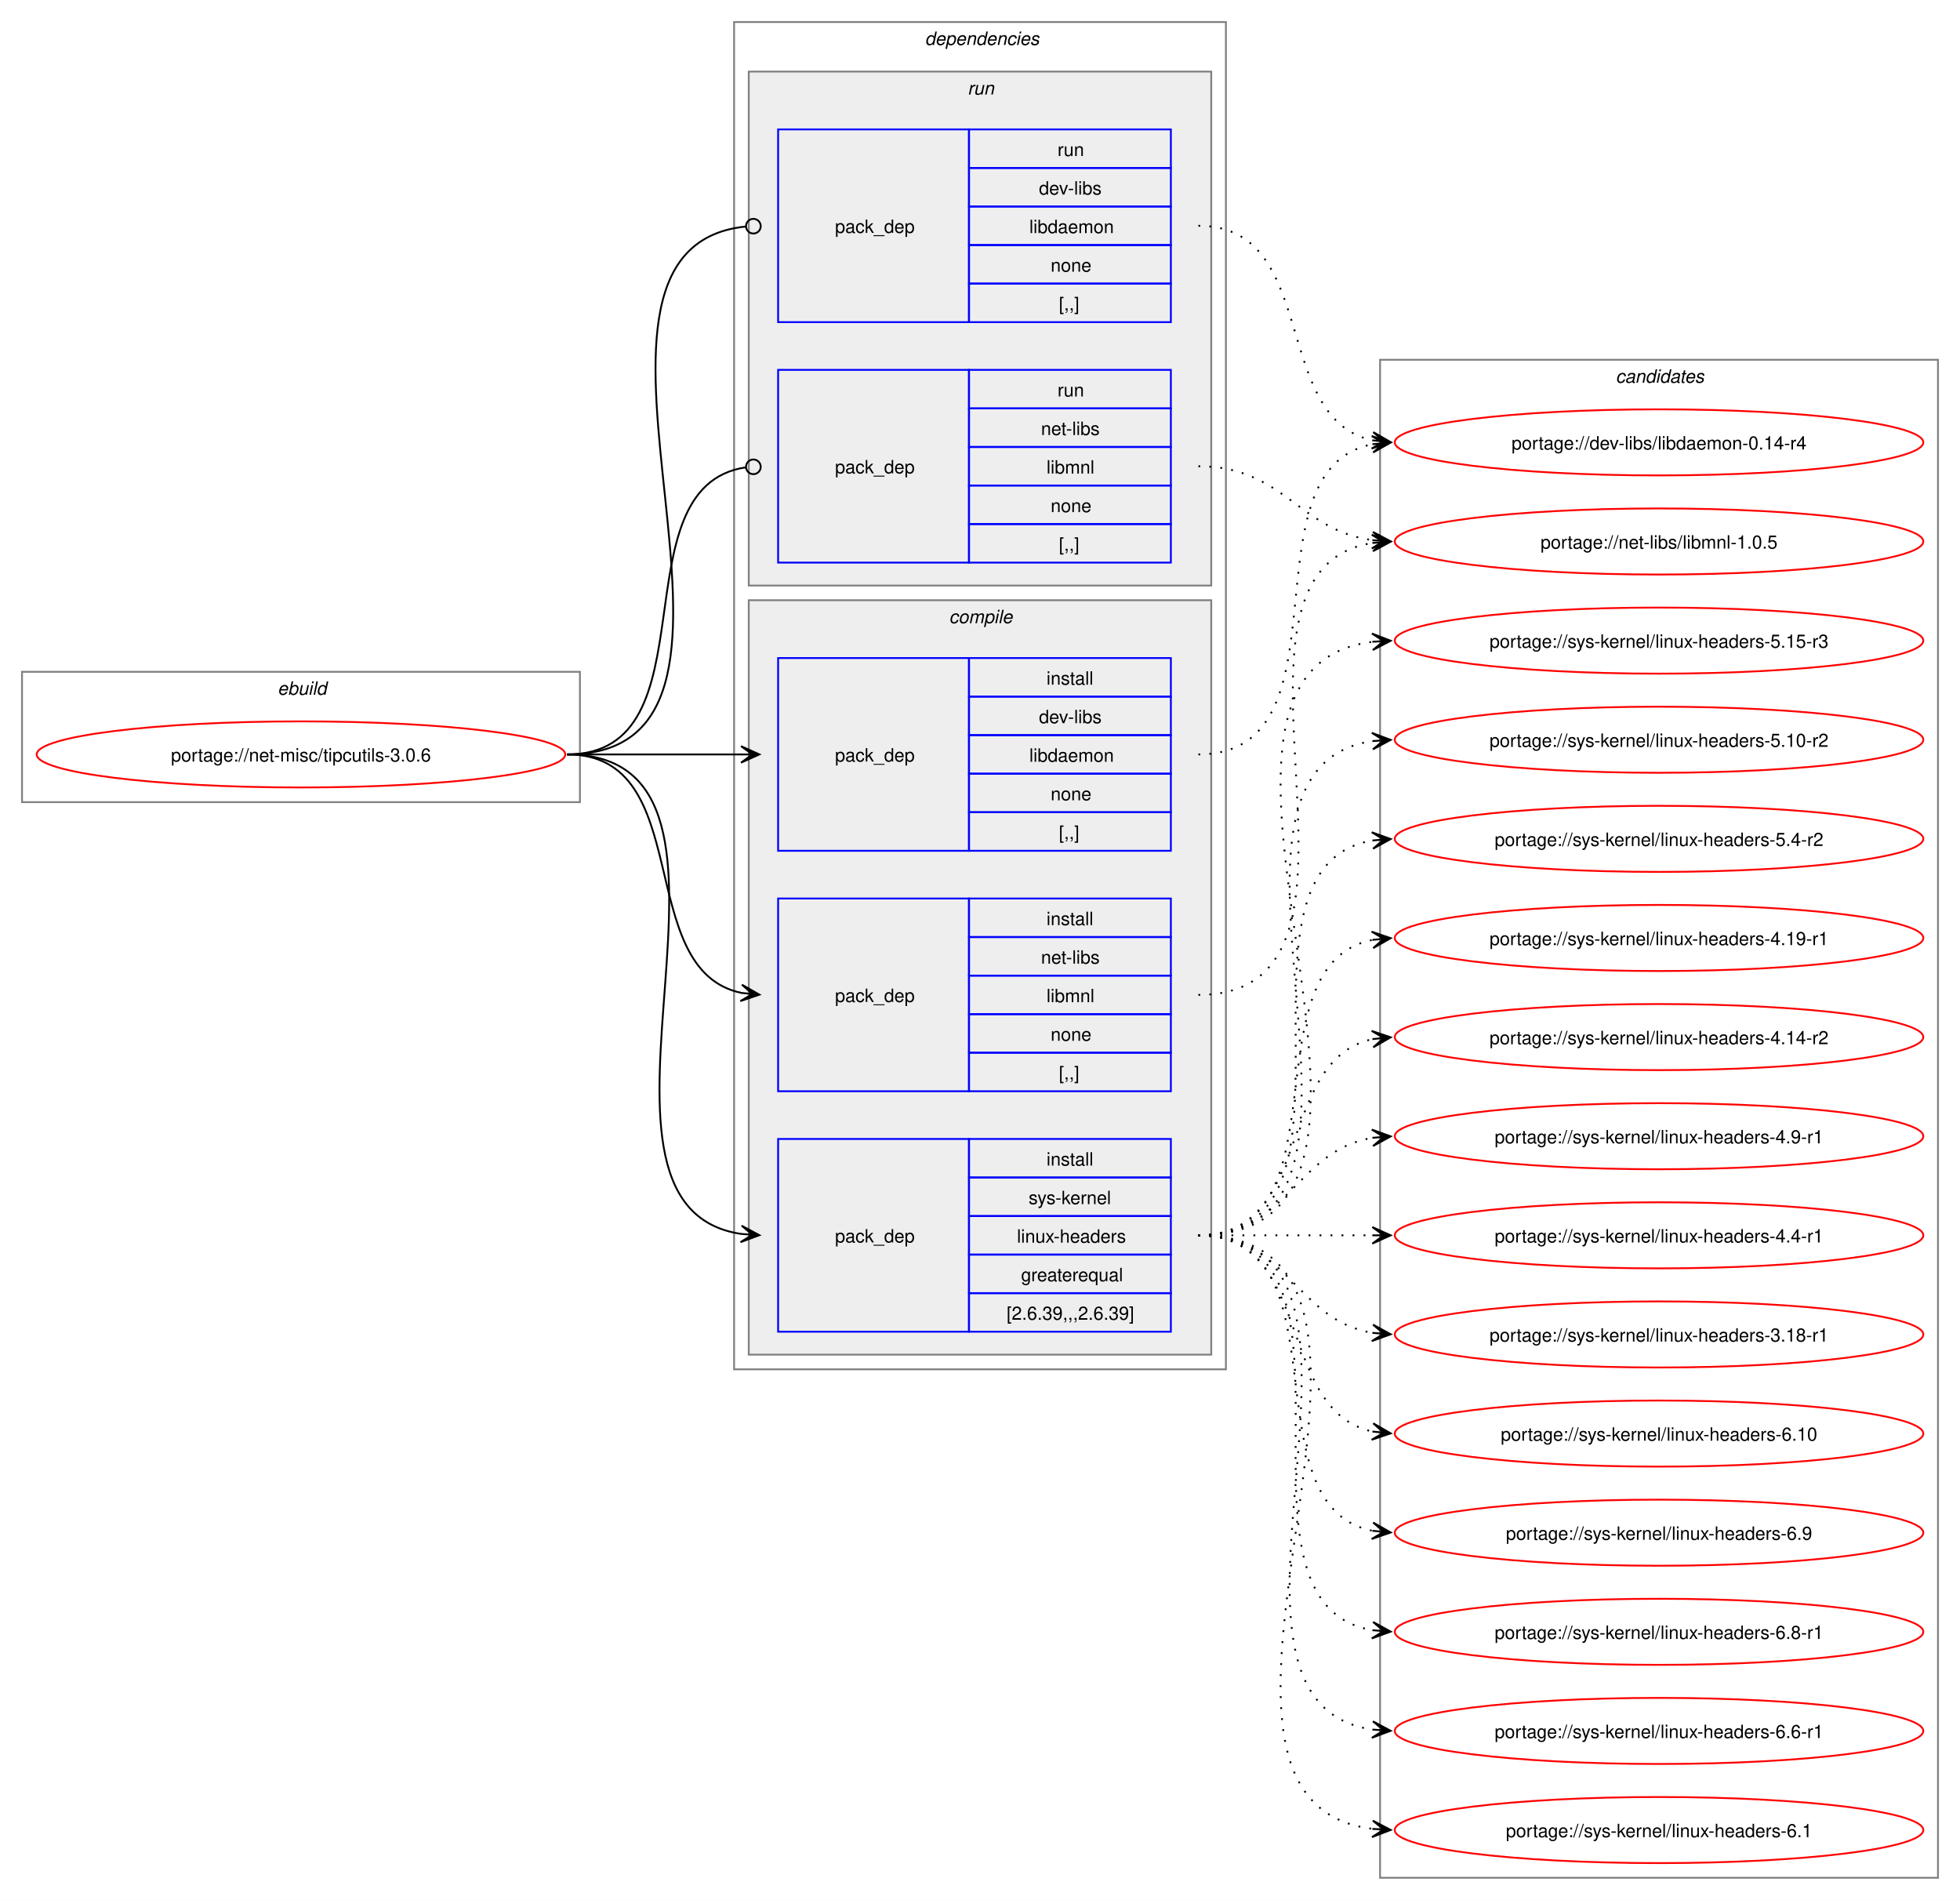
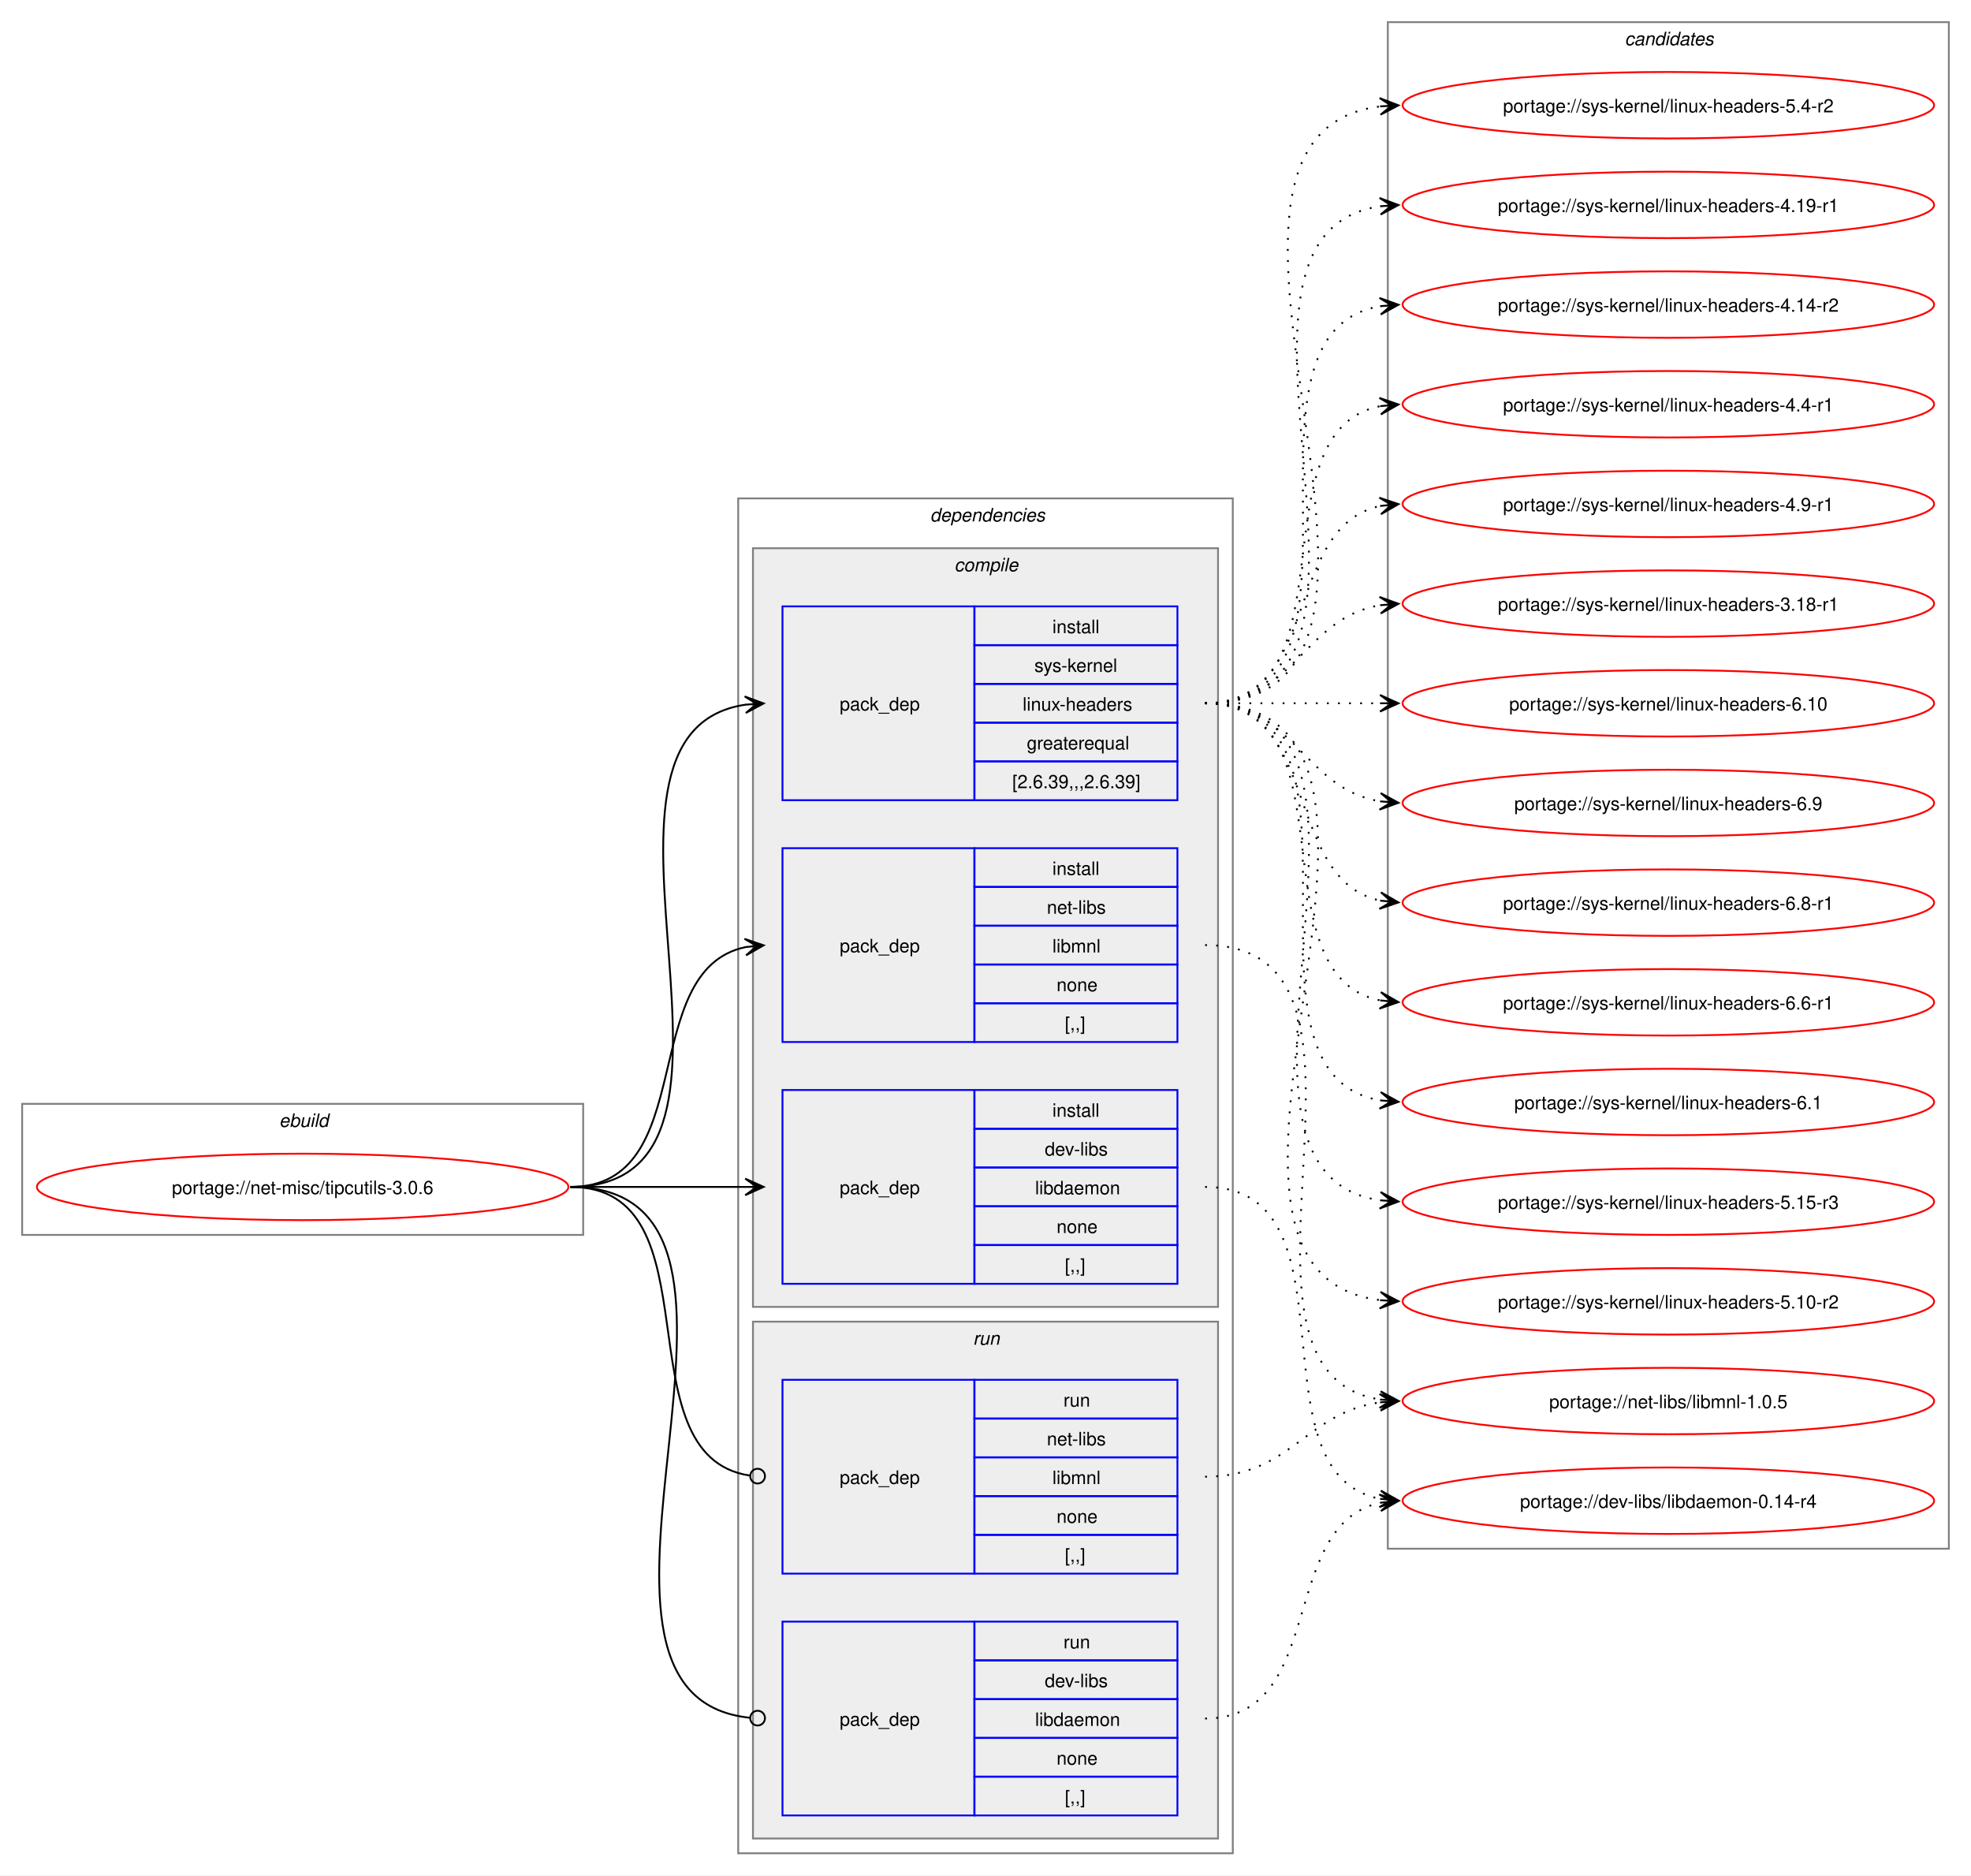
- <svg xmlns="http://www.w3.org/2000/svg" xmlns:xlink="http://www.w3.org/1999/xlink" width="1068pt" height="1035pt" viewBox="0.00 0.00 1068.00 1035.00">
-   <g id="graph0" class="graph" transform="scale(1 1) rotate(0) translate(4 1031)">
-     <polygon fill="white" stroke="none" points="-4,4 -4,-1031 1064,-1031 1064,4 -4,4" />
+ <svg xmlns="http://www.w3.org/2000/svg" xmlns:xlink="http://www.w3.org/1999/xlink" width="1068pt" height="1016pt" viewBox="0.00 0.00 1068.00 1016.00">
+   <g id="graph0" class="graph" transform="scale(1 1) rotate(0) translate(4 1012)">
+     <polygon fill="white" stroke="none" points="-4,4 -4,-1012 1064,-1012 1064,4 -4,4" />
    <g id="clust1" class="cluster">
-       <polygon fill="none" stroke="gray" points="8,-594 8,-665 312,-665 312,-594 8,-594" />
-       <text text-anchor="start" x="147.25" y="-652.5" font-family="Helvetica,sans-Serif" font-style="italic" font-size="10.00">ebuild</text>
+       <polygon fill="none" stroke="gray" points="8,-343 8,-414 312,-414 312,-343 8,-343" />
+       <text text-anchor="start" x="147.25" y="-401.5" font-family="Helvetica,sans-Serif" font-style="italic" font-size="10.00">ebuild</text>
    </g>
    <g id="clust2" class="cluster">
-       <polygon fill="none" stroke="gray" points="396,-285 396,-1019 664,-1019 664,-285 396,-285" />
-       <text text-anchor="start" x="500" y="-1006.5" font-family="Helvetica,sans-Serif" font-style="italic" font-size="10.00">dependencies</text>
+       <polygon fill="none" stroke="gray" points="396,-8 396,-742 664,-742 664,-8 396,-8" />
+       <text text-anchor="start" x="500" y="-729.5" font-family="Helvetica,sans-Serif" font-style="italic" font-size="10.00">dependencies</text>
+     </g>
+     <g id="clust3" class="cluster">
+       <polygon fill="#eeeeee" stroke="gray" points="404,-304 404,-715 656,-715 656,-304 404,-304" />
+       <text text-anchor="start" x="513.12" y="-702.5" font-family="Helvetica,sans-Serif" font-style="italic" font-size="10.00">compile</text>
    </g>
    <g id="clust8" class="cluster">
-       <polygon fill="#eeeeee" stroke="gray" points="404,-712 404,-992 656,-992 656,-712 404,-712" />
-       <text text-anchor="start" x="523.25" y="-979.5" font-family="Helvetica,sans-Serif" font-style="italic" font-size="10.00">run</text>
-     </g>
-     <g id="clust3" class="cluster">
-       <polygon fill="#eeeeee" stroke="gray" points="404,-293 404,-704 656,-704 656,-293 404,-293" />
-       <text text-anchor="start" x="513.12" y="-691.5" font-family="Helvetica,sans-Serif" font-style="italic" font-size="10.00">compile</text>
+       <polygon fill="#eeeeee" stroke="gray" points="404,-16 404,-296 656,-296 656,-16 404,-16" />
+       <text text-anchor="start" x="523.25" y="-283.5" font-family="Helvetica,sans-Serif" font-style="italic" font-size="10.00">run</text>
    </g>
    <g id="clust11" class="cluster">
-       <polygon fill="none" stroke="gray" points="748,-8 748,-835 1052,-835 1052,-8 748,-8" />
-       <text text-anchor="start" x="876.38" y="-822.5" font-family="Helvetica,sans-Serif" font-style="italic" font-size="10.00">candidates</text>
+       <polygon fill="none" stroke="gray" points="748,-173 748,-1000 1052,-1000 1052,-173 748,-173" />
+       <text text-anchor="start" x="876.38" y="-987.5" font-family="Helvetica,sans-Serif" font-style="italic" font-size="10.00">candidates</text>
    </g>
    <g id="node1" class="node">
      <g id="a_node1">
        <a xlink:href="../net-misc/tipcutils-3.0.6.svg" xlink:title="portage://net-misc/tipcutils-3.0.6">
-           <ellipse fill="none" stroke="red" cx="160" cy="-620" rx="144" ry="18" />
-           <text text-anchor="middle" x="160" y="-616.12" font-family="Helvetica,sans-Serif" font-size="10.00">portage://net-misc/tipcutils-3.0.6</text>
+           <ellipse fill="none" stroke="red" cx="160" cy="-369" rx="144" ry="18" />
+           <text text-anchor="middle" x="160" y="-365.12" font-family="Helvetica,sans-Serif" font-size="10.00">portage://net-misc/tipcutils-3.0.6</text>
        </a>
      </g>
    </g>
    <g id="node2" class="node">
-       <polygon fill="none" stroke="blue" points="420,-567.5 420,-672.5 524,-672.5 524,-567.5 420,-567.5" />
-       <text text-anchor="start" x="451" y="-616.12" font-family="Helvetica,sans-Serif" font-size="10.00">pack_dep</text>
-       <polygon fill="none" stroke="blue" points="524,-651.5 524,-672.5 634,-672.5 634,-651.5 524,-651.5" />
-       <text text-anchor="start" x="566.25" y="-658" font-family="Helvetica,sans-Serif" font-size="10.00">install</text>
-       <polygon fill="none" stroke="blue" points="524,-630.5 524,-651.5 634,-651.5 634,-630.5 524,-630.5" />
-       <text text-anchor="start" x="562.12" y="-637" font-family="Helvetica,sans-Serif" font-size="10.00">dev-libs</text>
-       <polygon fill="none" stroke="blue" points="524,-609.5 524,-630.5 634,-630.5 634,-609.5 524,-609.5" />
-       <text text-anchor="start" x="556.88" y="-616" font-family="Helvetica,sans-Serif" font-size="10.00">libdaemon</text>
-       <polygon fill="none" stroke="blue" points="524,-588.5 524,-609.5 634,-609.5 634,-588.5 524,-588.5" />
-       <text text-anchor="start" x="568.5" y="-595" font-family="Helvetica,sans-Serif" font-size="10.00">none</text>
-       <polygon fill="none" stroke="blue" points="524,-567.5 524,-588.5 634,-588.5 634,-567.5 524,-567.5" />
-       <text text-anchor="start" x="573" y="-574" font-family="Helvetica,sans-Serif" font-size="10.00">[,,]</text>
+       <polygon fill="none" stroke="blue" points="420,-316.5 420,-421.5 524,-421.5 524,-316.5 420,-316.5" />
+       <text text-anchor="start" x="451" y="-365.12" font-family="Helvetica,sans-Serif" font-size="10.00">pack_dep</text>
+       <polygon fill="none" stroke="blue" points="524,-400.5 524,-421.5 634,-421.5 634,-400.5 524,-400.5" />
+       <text text-anchor="start" x="566.25" y="-407" font-family="Helvetica,sans-Serif" font-size="10.00">install</text>
+       <polygon fill="none" stroke="blue" points="524,-379.5 524,-400.5 634,-400.5 634,-379.5 524,-379.5" />
+       <text text-anchor="start" x="562.12" y="-386" font-family="Helvetica,sans-Serif" font-size="10.00">dev-libs</text>
+       <polygon fill="none" stroke="blue" points="524,-358.5 524,-379.5 634,-379.5 634,-358.5 524,-358.5" />
+       <text text-anchor="start" x="556.88" y="-365" font-family="Helvetica,sans-Serif" font-size="10.00">libdaemon</text>
+       <polygon fill="none" stroke="blue" points="524,-337.5 524,-358.5 634,-358.5 634,-337.5 524,-337.5" />
+       <text text-anchor="start" x="568.5" y="-344" font-family="Helvetica,sans-Serif" font-size="10.00">none</text>
+       <polygon fill="none" stroke="blue" points="524,-316.5 524,-337.5 634,-337.5 634,-316.5 524,-316.5" />
+       <text text-anchor="start" x="573" y="-323" font-family="Helvetica,sans-Serif" font-size="10.00">[,,]</text>
    </g>
    <g id="edge1" class="edge">
-       <path fill="none" stroke="black" d="M305,-620C348.25,-620 361.72,-620 400.08,-620" />
-       <polygon fill="black" stroke="black" points="409.78,-620 399.78,-624.5 406,-620 399.78,-620 399.78,-620 399.78,-620 406,-620 399.78,-615.5 409.78,-620" />
+       <path fill="none" stroke="black" d="M305,-369C348.25,-369 361.72,-369 400.08,-369" />
+       <polygon fill="black" stroke="black" points="409.78,-369 399.78,-373.5 406,-369 399.78,-369 399.78,-369 399.78,-369 406,-369 399.78,-364.5 409.78,-369" />
    </g>
    <g id="node3" class="node">
-       <polygon fill="none" stroke="blue" points="420,-436.5 420,-541.5 524,-541.5 524,-436.5 420,-436.5" />
-       <text text-anchor="start" x="451" y="-485.12" font-family="Helvetica,sans-Serif" font-size="10.00">pack_dep</text>
-       <polygon fill="none" stroke="blue" points="524,-520.5 524,-541.5 634,-541.5 634,-520.5 524,-520.5" />
-       <text text-anchor="start" x="566.25" y="-527" font-family="Helvetica,sans-Serif" font-size="10.00">install</text>
-       <polygon fill="none" stroke="blue" points="524,-499.5 524,-520.5 634,-520.5 634,-499.5 524,-499.5" />
-       <text text-anchor="start" x="563.25" y="-506" font-family="Helvetica,sans-Serif" font-size="10.00">net-libs</text>
-       <polygon fill="none" stroke="blue" points="524,-478.5 524,-499.5 634,-499.5 634,-478.5 524,-478.5" />
-       <text text-anchor="start" x="566.25" y="-485" font-family="Helvetica,sans-Serif" font-size="10.00">libmnl</text>
-       <polygon fill="none" stroke="blue" points="524,-457.5 524,-478.5 634,-478.5 634,-457.5 524,-457.5" />
-       <text text-anchor="start" x="568.5" y="-464" font-family="Helvetica,sans-Serif" font-size="10.00">none</text>
-       <polygon fill="none" stroke="blue" points="524,-436.5 524,-457.5 634,-457.5 634,-436.5 524,-436.5" />
-       <text text-anchor="start" x="573" y="-443" font-family="Helvetica,sans-Serif" font-size="10.00">[,,]</text>
+       <polygon fill="none" stroke="blue" points="420,-447.5 420,-552.5 524,-552.5 524,-447.5 420,-447.5" />
+       <text text-anchor="start" x="451" y="-496.12" font-family="Helvetica,sans-Serif" font-size="10.00">pack_dep</text>
+       <polygon fill="none" stroke="blue" points="524,-531.5 524,-552.5 634,-552.5 634,-531.5 524,-531.5" />
+       <text text-anchor="start" x="566.25" y="-538" font-family="Helvetica,sans-Serif" font-size="10.00">install</text>
+       <polygon fill="none" stroke="blue" points="524,-510.5 524,-531.5 634,-531.5 634,-510.5 524,-510.5" />
+       <text text-anchor="start" x="563.25" y="-517" font-family="Helvetica,sans-Serif" font-size="10.00">net-libs</text>
+       <polygon fill="none" stroke="blue" points="524,-489.5 524,-510.5 634,-510.5 634,-489.5 524,-489.5" />
+       <text text-anchor="start" x="566.25" y="-496" font-family="Helvetica,sans-Serif" font-size="10.00">libmnl</text>
+       <polygon fill="none" stroke="blue" points="524,-468.5 524,-489.5 634,-489.5 634,-468.5 524,-468.5" />
+       <text text-anchor="start" x="568.5" y="-475" font-family="Helvetica,sans-Serif" font-size="10.00">none</text>
+       <polygon fill="none" stroke="blue" points="524,-447.5 524,-468.5 634,-468.5 634,-447.5 524,-447.5" />
+       <text text-anchor="start" x="573" y="-454" font-family="Helvetica,sans-Serif" font-size="10.00">[,,]</text>
    </g>
    <g id="edge2" class="edge">
-       <path fill="none" stroke="black" d="M305,-620C375.95,-620 340.39,-502.45 400.11,-490.05" />
-       <polygon fill="black" stroke="black" points="409.79,-489.12 400.27,-494.56 406.02,-489.48 399.83,-490.08 399.83,-490.08 399.83,-490.08 406.02,-489.48 399.4,-485.6 409.79,-489.12" />
+       <path fill="none" stroke="black" d="M305,-369C375.95,-369 340.39,-486.55 400.11,-498.95" />
+       <polygon fill="black" stroke="black" points="409.79,-499.88 399.4,-503.4 406.02,-499.52 399.83,-498.92 399.83,-498.92 399.83,-498.92 406.02,-499.52 400.27,-494.44 409.79,-499.88" />
    </g>
    <g id="node4" class="node">
-       <polygon fill="none" stroke="blue" points="420,-305.5 420,-410.5 524,-410.5 524,-305.5 420,-305.5" />
-       <text text-anchor="start" x="451" y="-354.12" font-family="Helvetica,sans-Serif" font-size="10.00">pack_dep</text>
-       <polygon fill="none" stroke="blue" points="524,-389.5 524,-410.5 634,-410.5 634,-389.5 524,-389.5" />
-       <text text-anchor="start" x="566.25" y="-396" font-family="Helvetica,sans-Serif" font-size="10.00">install</text>
-       <polygon fill="none" stroke="blue" points="524,-368.5 524,-389.5 634,-389.5 634,-368.5 524,-368.5" />
-       <text text-anchor="start" x="556.5" y="-375" font-family="Helvetica,sans-Serif" font-size="10.00">sys-kernel</text>
-       <polygon fill="none" stroke="blue" points="524,-347.5 524,-368.5 634,-368.5 634,-347.5 524,-347.5" />
-       <text text-anchor="start" x="550.12" y="-354" font-family="Helvetica,sans-Serif" font-size="10.00">linux-headers</text>
-       <polygon fill="none" stroke="blue" points="524,-326.5 524,-347.5 634,-347.5 634,-326.5 524,-326.5" />
-       <text text-anchor="start" x="552.38" y="-333" font-family="Helvetica,sans-Serif" font-size="10.00">greaterequal</text>
-       <polygon fill="none" stroke="blue" points="524,-305.5 524,-326.5 634,-326.5 634,-305.5 524,-305.5" />
-       <text text-anchor="start" x="544.5" y="-312" font-family="Helvetica,sans-Serif" font-size="10.00">[2.6.39,,,2.6.39]</text>
+       <polygon fill="none" stroke="blue" points="420,-578.5 420,-683.5 524,-683.5 524,-578.5 420,-578.5" />
+       <text text-anchor="start" x="451" y="-627.12" font-family="Helvetica,sans-Serif" font-size="10.00">pack_dep</text>
+       <polygon fill="none" stroke="blue" points="524,-662.5 524,-683.5 634,-683.5 634,-662.5 524,-662.5" />
+       <text text-anchor="start" x="566.25" y="-669" font-family="Helvetica,sans-Serif" font-size="10.00">install</text>
+       <polygon fill="none" stroke="blue" points="524,-641.5 524,-662.5 634,-662.5 634,-641.5 524,-641.5" />
+       <text text-anchor="start" x="556.5" y="-648" font-family="Helvetica,sans-Serif" font-size="10.00">sys-kernel</text>
+       <polygon fill="none" stroke="blue" points="524,-620.5 524,-641.5 634,-641.5 634,-620.5 524,-620.5" />
+       <text text-anchor="start" x="550.12" y="-627" font-family="Helvetica,sans-Serif" font-size="10.00">linux-headers</text>
+       <polygon fill="none" stroke="blue" points="524,-599.5 524,-620.5 634,-620.5 634,-599.5 524,-599.5" />
+       <text text-anchor="start" x="552.38" y="-606" font-family="Helvetica,sans-Serif" font-size="10.00">greaterequal</text>
+       <polygon fill="none" stroke="blue" points="524,-578.5 524,-599.5 634,-599.5 634,-578.5 524,-578.5" />
+       <text text-anchor="start" x="544.5" y="-585" font-family="Helvetica,sans-Serif" font-size="10.00">[2.6.39,,,2.6.39]</text>
    </g>
    <g id="edge3" class="edge">
-       <path fill="none" stroke="black" d="M305,-620C426.69,-620 294.2,-374.12 400,-358.75" />
-       <polygon fill="black" stroke="black" points="409.78,-358.08 400.11,-363.25 406.01,-358.34 399.81,-358.76 399.81,-358.76 399.81,-358.76 406.01,-358.34 399.5,-354.28 409.78,-358.08" />
+       <path fill="none" stroke="black" d="M305,-369C426.69,-369 294.2,-614.88 400,-630.25" />
+       <polygon fill="black" stroke="black" points="409.78,-630.92 399.5,-634.72 406.01,-630.66 399.81,-630.24 399.81,-630.24 399.81,-630.24 406.01,-630.66 400.11,-625.75 409.78,-630.92" />
    </g>
    <g id="node5" class="node">
-       <polygon fill="none" stroke="blue" points="420,-855.5 420,-960.5 524,-960.5 524,-855.5 420,-855.5" />
-       <text text-anchor="start" x="451" y="-904.12" font-family="Helvetica,sans-Serif" font-size="10.00">pack_dep</text>
-       <polygon fill="none" stroke="blue" points="524,-939.5 524,-960.5 634,-960.5 634,-939.5 524,-939.5" />
-       <text text-anchor="start" x="572.25" y="-946" font-family="Helvetica,sans-Serif" font-size="10.00">run</text>
-       <polygon fill="none" stroke="blue" points="524,-918.5 524,-939.5 634,-939.5 634,-918.5 524,-918.5" />
-       <text text-anchor="start" x="562.12" y="-925" font-family="Helvetica,sans-Serif" font-size="10.00">dev-libs</text>
-       <polygon fill="none" stroke="blue" points="524,-897.5 524,-918.5 634,-918.5 634,-897.5 524,-897.5" />
-       <text text-anchor="start" x="556.88" y="-904" font-family="Helvetica,sans-Serif" font-size="10.00">libdaemon</text>
-       <polygon fill="none" stroke="blue" points="524,-876.5 524,-897.5 634,-897.5 634,-876.5 524,-876.5" />
-       <text text-anchor="start" x="568.5" y="-883" font-family="Helvetica,sans-Serif" font-size="10.00">none</text>
-       <polygon fill="none" stroke="blue" points="524,-855.5 524,-876.5 634,-876.5 634,-855.5 524,-855.5" />
-       <text text-anchor="start" x="573" y="-862" font-family="Helvetica,sans-Serif" font-size="10.00">[,,]</text>
+       <polygon fill="none" stroke="blue" points="420,-28.5 420,-133.5 524,-133.5 524,-28.5 420,-28.5" />
+       <text text-anchor="start" x="451" y="-77.12" font-family="Helvetica,sans-Serif" font-size="10.00">pack_dep</text>
+       <polygon fill="none" stroke="blue" points="524,-112.5 524,-133.5 634,-133.5 634,-112.5 524,-112.5" />
+       <text text-anchor="start" x="572.25" y="-119" font-family="Helvetica,sans-Serif" font-size="10.00">run</text>
+       <polygon fill="none" stroke="blue" points="524,-91.5 524,-112.5 634,-112.5 634,-91.5 524,-91.5" />
+       <text text-anchor="start" x="562.12" y="-98" font-family="Helvetica,sans-Serif" font-size="10.00">dev-libs</text>
+       <polygon fill="none" stroke="blue" points="524,-70.5 524,-91.5 634,-91.5 634,-70.5 524,-70.5" />
+       <text text-anchor="start" x="556.88" y="-77" font-family="Helvetica,sans-Serif" font-size="10.00">libdaemon</text>
+       <polygon fill="none" stroke="blue" points="524,-49.5 524,-70.5 634,-70.5 634,-49.5 524,-49.5" />
+       <text text-anchor="start" x="568.5" y="-56" font-family="Helvetica,sans-Serif" font-size="10.00">none</text>
+       <polygon fill="none" stroke="blue" points="524,-28.5 524,-49.5 634,-49.5 634,-28.5 524,-28.5" />
+       <text text-anchor="start" x="573" y="-35" font-family="Helvetica,sans-Serif" font-size="10.00">[,,]</text>
    </g>
    <g id="edge4" class="edge">
-       <path fill="none" stroke="black" d="M305,-620C438.33,-620 281.95,-895.21 402.26,-907.57" />
-       <ellipse fill="none" stroke="black" cx="406.51" cy="-907.78" rx="4" ry="4" />
+       <path fill="none" stroke="black" d="M305,-369C438.33,-369 281.95,-93.79 402.26,-81.43" />
+       <ellipse fill="none" stroke="black" cx="406.51" cy="-81.22" rx="4" ry="4" />
    </g>
    <g id="node6" class="node">
-       <polygon fill="none" stroke="blue" points="420,-724.5 420,-829.5 524,-829.5 524,-724.5 420,-724.5" />
-       <text text-anchor="start" x="451" y="-773.12" font-family="Helvetica,sans-Serif" font-size="10.00">pack_dep</text>
-       <polygon fill="none" stroke="blue" points="524,-808.5 524,-829.5 634,-829.5 634,-808.5 524,-808.5" />
-       <text text-anchor="start" x="572.25" y="-815" font-family="Helvetica,sans-Serif" font-size="10.00">run</text>
-       <polygon fill="none" stroke="blue" points="524,-787.5 524,-808.5 634,-808.5 634,-787.5 524,-787.5" />
-       <text text-anchor="start" x="563.25" y="-794" font-family="Helvetica,sans-Serif" font-size="10.00">net-libs</text>
-       <polygon fill="none" stroke="blue" points="524,-766.5 524,-787.5 634,-787.5 634,-766.5 524,-766.5" />
-       <text text-anchor="start" x="566.25" y="-773" font-family="Helvetica,sans-Serif" font-size="10.00">libmnl</text>
-       <polygon fill="none" stroke="blue" points="524,-745.5 524,-766.5 634,-766.5 634,-745.5 524,-745.5" />
-       <text text-anchor="start" x="568.5" y="-752" font-family="Helvetica,sans-Serif" font-size="10.00">none</text>
-       <polygon fill="none" stroke="blue" points="524,-724.5 524,-745.5 634,-745.5 634,-724.5 524,-724.5" />
-       <text text-anchor="start" x="573" y="-731" font-family="Helvetica,sans-Serif" font-size="10.00">[,,]</text>
+       <polygon fill="none" stroke="blue" points="420,-159.5 420,-264.5 524,-264.5 524,-159.5 420,-159.5" />
+       <text text-anchor="start" x="451" y="-208.12" font-family="Helvetica,sans-Serif" font-size="10.00">pack_dep</text>
+       <polygon fill="none" stroke="blue" points="524,-243.5 524,-264.5 634,-264.5 634,-243.5 524,-243.5" />
+       <text text-anchor="start" x="572.25" y="-250" font-family="Helvetica,sans-Serif" font-size="10.00">run</text>
+       <polygon fill="none" stroke="blue" points="524,-222.5 524,-243.5 634,-243.5 634,-222.5 524,-222.5" />
+       <text text-anchor="start" x="563.25" y="-229" font-family="Helvetica,sans-Serif" font-size="10.00">net-libs</text>
+       <polygon fill="none" stroke="blue" points="524,-201.5 524,-222.5 634,-222.5 634,-201.5 524,-201.5" />
+       <text text-anchor="start" x="566.25" y="-208" font-family="Helvetica,sans-Serif" font-size="10.00">libmnl</text>
+       <polygon fill="none" stroke="blue" points="524,-180.5 524,-201.5 634,-201.5 634,-180.5 524,-180.5" />
+       <text text-anchor="start" x="568.5" y="-187" font-family="Helvetica,sans-Serif" font-size="10.00">none</text>
+       <polygon fill="none" stroke="blue" points="524,-159.5 524,-180.5 634,-180.5 634,-159.5 524,-159.5" />
+       <text text-anchor="start" x="573" y="-166" font-family="Helvetica,sans-Serif" font-size="10.00">[,,]</text>
    </g>
    <g id="edge5" class="edge">
-       <path fill="none" stroke="black" d="M305,-620C386.07,-620 331.24,-765.56 402.22,-776.37" />
-       <ellipse fill="none" stroke="black" cx="406.51" cy="-776.68" rx="4" ry="4" />
+       <path fill="none" stroke="black" d="M305,-369C386.07,-369 331.24,-223.44 402.22,-212.63" />
+       <ellipse fill="none" stroke="black" cx="406.51" cy="-212.32" rx="4" ry="4" />
    </g>
    <g id="node7" class="node">
      <g id="a_node7">
        <a xlink:href="../dev-libs/libdaemon-0.14-r4.svg" xlink:title="portage://dev-libs/libdaemon-0.14-r4">
-           <ellipse fill="none" stroke="red" cx="900" cy="-790" rx="144" ry="18" />
-           <text text-anchor="middle" x="900" y="-786.12" font-family="Helvetica,sans-Serif" font-size="10.00">portage://dev-libs/libdaemon-0.14-r4</text>
+           <ellipse fill="none" stroke="red" cx="900" cy="-199" rx="144" ry="18" />
+           <text text-anchor="middle" x="900" y="-195.12" font-family="Helvetica,sans-Serif" font-size="10.00">portage://dev-libs/libdaemon-0.14-r4</text>
        </a>
      </g>
    </g>
    <g id="edge6" class="edge">
-       <path fill="none" stroke="black" stroke-dasharray="1,5" d="M649,-620C734.04,-620 672.11,-775.07 743.95,-789" />
-       <polygon fill="black" stroke="black" points="753.79,-789.89 743.42,-793.47 750.02,-789.55 743.83,-788.99 743.83,-788.99 743.83,-788.99 750.02,-789.55 744.23,-784.51 753.79,-789.89" />
+       <path fill="none" stroke="black" stroke-dasharray="1,5" d="M649,-369C734.04,-369 672.11,-213.93 743.95,-200" />
+       <polygon fill="black" stroke="black" points="753.79,-199.11 744.23,-204.49 750.02,-199.45 743.83,-200.01 743.83,-200.01 743.83,-200.01 750.02,-199.45 743.42,-195.53 753.79,-199.11" />
    </g>
    <g id="node8" class="node">
      <g id="a_node8">
        <a xlink:href="../net-libs/libmnl-1.0.5.svg" xlink:title="portage://net-libs/libmnl-1.0.5">
-           <ellipse fill="none" stroke="red" cx="900" cy="-736" rx="144" ry="18" />
-           <text text-anchor="middle" x="900" y="-732.12" font-family="Helvetica,sans-Serif" font-size="10.00">portage://net-libs/libmnl-1.0.5</text>
+           <ellipse fill="none" stroke="red" cx="900" cy="-253" rx="144" ry="18" />
+           <text text-anchor="middle" x="900" y="-249.12" font-family="Helvetica,sans-Serif" font-size="10.00">portage://net-libs/libmnl-1.0.5</text>
        </a>
      </g>
    </g>
    <g id="edge7" class="edge">
-       <path fill="none" stroke="black" stroke-dasharray="1,5" d="M649,-489C764.49,-489 644.09,-719.87 743.92,-735.2" />
-       <polygon fill="black" stroke="black" points="753.78,-735.91 743.49,-739.68 750.01,-735.64 743.81,-735.19 743.81,-735.19 743.81,-735.19 750.01,-735.64 744.13,-730.71 753.78,-735.91" />
+       <path fill="none" stroke="black" stroke-dasharray="1,5" d="M649,-500C764.49,-500 644.09,-269.13 743.92,-253.8" />
+       <polygon fill="black" stroke="black" points="753.78,-253.09 744.13,-258.29 750.01,-253.36 743.81,-253.81 743.81,-253.81 743.81,-253.81 750.01,-253.36 743.49,-249.32 753.78,-253.09" />
    </g>
    <g id="node9" class="node">
      <g id="a_node9">
        <a xlink:href="../sys-kernel/linux-headers-6.10.svg" xlink:title="portage://sys-kernel/linux-headers-6.10">
-           <ellipse fill="none" stroke="red" cx="900" cy="-250" rx="144" ry="18" />
-           <text text-anchor="middle" x="900" y="-246.12" font-family="Helvetica,sans-Serif" font-size="10.00">portage://sys-kernel/linux-headers-6.10</text>
+           <ellipse fill="none" stroke="red" cx="900" cy="-631" rx="144" ry="18" />
+           <text text-anchor="middle" x="900" y="-627.12" font-family="Helvetica,sans-Serif" font-size="10.00">portage://sys-kernel/linux-headers-6.10</text>
        </a>
      </g>
    </g>
    <g id="edge8" class="edge">
-       <path fill="none" stroke="black" stroke-dasharray="1,5" d="M649,-358C712.32,-358 690.76,-262.29 744.13,-251.07" />
-       <polygon fill="black" stroke="black" points="753.79,-250.12 744.28,-255.58 750.02,-250.49 743.84,-251.1 743.84,-251.1 743.84,-251.1 750.02,-250.49 743.4,-246.62 753.79,-250.12" />
+       <path fill="none" stroke="black" stroke-dasharray="1,5" d="M649,-631C692.25,-631 705.72,-631 744.08,-631" />
+       <polygon fill="black" stroke="black" points="753.78,-631 743.78,-635.5 750,-631 743.78,-631 743.78,-631 743.78,-631 750,-631 743.78,-626.5 753.78,-631" />
    </g>
    <g id="node10" class="node">
      <g id="a_node10">
        <a xlink:href="../sys-kernel/linux-headers-6.9.svg" xlink:title="portage://sys-kernel/linux-headers-6.9">
-           <ellipse fill="none" stroke="red" cx="900" cy="-196" rx="144" ry="18" />
-           <text text-anchor="middle" x="900" y="-192.12" font-family="Helvetica,sans-Serif" font-size="10.00">portage://sys-kernel/linux-headers-6.9</text>
+           <ellipse fill="none" stroke="red" cx="900" cy="-577" rx="144" ry="18" />
+           <text text-anchor="middle" x="900" y="-573.12" font-family="Helvetica,sans-Serif" font-size="10.00">portage://sys-kernel/linux-headers-6.9</text>
        </a>
      </g>
    </g>
    <g id="edge9" class="edge">
-       <path fill="none" stroke="black" stroke-dasharray="1,5" d="M649,-358C731.01,-358 674.82,-210.83 743.87,-197.03" />
-       <polygon fill="black" stroke="black" points="753.79,-196.11 744.25,-201.52 750.02,-196.46 743.83,-197.04 743.83,-197.04 743.83,-197.04 750.02,-196.46 743.41,-192.56 753.79,-196.11" />
+       <path fill="none" stroke="black" stroke-dasharray="1,5" d="M649,-631C697.95,-631 701.8,-584.72 744.05,-577.85" />
+       <polygon fill="black" stroke="black" points="753.79,-577.09 744.16,-582.35 750.01,-577.39 743.82,-577.87 743.82,-577.87 743.82,-577.87 750.01,-577.39 743.47,-573.38 753.79,-577.09" />
    </g>
    <g id="node11" class="node">
      <g id="a_node11">
        <a xlink:href="../sys-kernel/linux-headers-6.8-r1.svg" xlink:title="portage://sys-kernel/linux-headers-6.8-r1">
-           <ellipse fill="none" stroke="red" cx="900" cy="-142" rx="144" ry="18" />
-           <text text-anchor="middle" x="900" y="-138.12" font-family="Helvetica,sans-Serif" font-size="10.00">portage://sys-kernel/linux-headers-6.8-r1</text>
+           <ellipse fill="none" stroke="red" cx="900" cy="-523" rx="144" ry="18" />
+           <text text-anchor="middle" x="900" y="-519.12" font-family="Helvetica,sans-Serif" font-size="10.00">portage://sys-kernel/linux-headers-6.8-r1</text>
        </a>
      </g>
    </g>
    <g id="edge10" class="edge">
-       <path fill="none" stroke="black" stroke-dasharray="1,5" d="M649,-358C751.97,-358 655.77,-157.73 743.96,-142.87" />
-       <polygon fill="black" stroke="black" points="753.79,-142.1 744.17,-147.37 750.02,-142.39 743.82,-142.88 743.82,-142.88 743.82,-142.88 750.02,-142.39 743.46,-138.4 753.79,-142.1" />
+       <path fill="none" stroke="black" stroke-dasharray="1,5" d="M649,-631C712.32,-631 690.76,-535.29 744.13,-524.07" />
+       <polygon fill="black" stroke="black" points="753.79,-523.12 744.28,-528.58 750.02,-523.49 743.84,-524.1 743.84,-524.1 743.84,-524.1 750.02,-523.49 743.4,-519.62 753.79,-523.12" />
    </g>
    <g id="node12" class="node">
      <g id="a_node12">
        <a xlink:href="../sys-kernel/linux-headers-6.6-r1.svg" xlink:title="portage://sys-kernel/linux-headers-6.6-r1">
-           <ellipse fill="none" stroke="red" cx="900" cy="-88" rx="144" ry="18" />
-           <text text-anchor="middle" x="900" y="-84.12" font-family="Helvetica,sans-Serif" font-size="10.00">portage://sys-kernel/linux-headers-6.6-r1</text>
+           <ellipse fill="none" stroke="red" cx="900" cy="-469" rx="144" ry="18" />
+           <text text-anchor="middle" x="900" y="-465.12" font-family="Helvetica,sans-Serif" font-size="10.00">portage://sys-kernel/linux-headers-6.6-r1</text>
        </a>
      </g>
    </g>
    <g id="edge11" class="edge">
-       <path fill="none" stroke="black" stroke-dasharray="1,5" d="M649,-358C774.01,-358 635.02,-104.1 744.05,-88.73" />
-       <polygon fill="black" stroke="black" points="753.78,-88.08 744.1,-93.23 750.01,-88.33 743.81,-88.74 743.81,-88.74 743.81,-88.74 750.01,-88.33 743.51,-84.25 753.78,-88.08" />
+       <path fill="none" stroke="black" stroke-dasharray="1,5" d="M649,-631C731.01,-631 674.82,-483.83 743.87,-470.03" />
+       <polygon fill="black" stroke="black" points="753.79,-469.11 744.25,-474.52 750.02,-469.46 743.83,-470.04 743.83,-470.04 743.83,-470.04 750.02,-469.46 743.41,-465.56 753.79,-469.11" />
    </g>
    <g id="node13" class="node">
      <g id="a_node13">
        <a xlink:href="../sys-kernel/linux-headers-6.1.svg" xlink:title="portage://sys-kernel/linux-headers-6.1">
-           <ellipse fill="none" stroke="red" cx="900" cy="-34" rx="144" ry="18" />
-           <text text-anchor="middle" x="900" y="-30.12" font-family="Helvetica,sans-Serif" font-size="10.00">portage://sys-kernel/linux-headers-6.1</text>
+           <ellipse fill="none" stroke="red" cx="900" cy="-415" rx="144" ry="18" />
+           <text text-anchor="middle" x="900" y="-411.12" font-family="Helvetica,sans-Serif" font-size="10.00">portage://sys-kernel/linux-headers-6.1</text>
        </a>
      </g>
    </g>
    <g id="edge12" class="edge">
-       <path fill="none" stroke="black" stroke-dasharray="1,5" d="M649,-358C796.66,-358 613.27,-50.24 744.12,-34.62" />
-       <polygon fill="black" stroke="black" points="753.78,-34.07 744.05,-39.13 750.01,-34.28 743.8,-34.63 743.8,-34.63 743.8,-34.63 750.01,-34.28 743.55,-30.14 753.78,-34.07" />
+       <path fill="none" stroke="black" stroke-dasharray="1,5" d="M649,-631C751.97,-631 655.77,-430.73 743.96,-415.87" />
+       <polygon fill="black" stroke="black" points="753.79,-415.1 744.17,-420.37 750.02,-415.39 743.82,-415.88 743.82,-415.88 743.82,-415.88 750.02,-415.39 743.46,-411.4 753.79,-415.1" />
    </g>
    <g id="node14" class="node">
      <g id="a_node14">
        <a xlink:href="../sys-kernel/linux-headers-5.15-r3.svg" xlink:title="portage://sys-kernel/linux-headers-5.15-r3">
-           <ellipse fill="none" stroke="red" cx="900" cy="-682" rx="144" ry="18" />
-           <text text-anchor="middle" x="900" y="-678.12" font-family="Helvetica,sans-Serif" font-size="10.00">portage://sys-kernel/linux-headers-5.15-r3</text>
+           <ellipse fill="none" stroke="red" cx="900" cy="-361" rx="144" ry="18" />
+           <text text-anchor="middle" x="900" y="-357.12" font-family="Helvetica,sans-Serif" font-size="10.00">portage://sys-kernel/linux-headers-5.15-r3</text>
        </a>
      </g>
    </g>
    <g id="edge13" class="edge">
-       <path fill="none" stroke="black" stroke-dasharray="1,5" d="M649,-358C796.66,-358 613.27,-665.76 744.12,-681.38" />
-       <polygon fill="black" stroke="black" points="753.78,-681.93 743.55,-685.86 750.01,-681.72 743.8,-681.37 743.8,-681.37 743.8,-681.37 750.01,-681.72 744.05,-676.87 753.78,-681.93" />
+       <path fill="none" stroke="black" stroke-dasharray="1,5" d="M649,-631C774.01,-631 635.02,-377.1 744.05,-361.73" />
+       <polygon fill="black" stroke="black" points="753.78,-361.08 744.1,-366.23 750.01,-361.33 743.81,-361.74 743.81,-361.74 743.81,-361.74 750.01,-361.33 743.51,-357.25 753.78,-361.08" />
    </g>
    <g id="node15" class="node">
      <g id="a_node15">
        <a xlink:href="../sys-kernel/linux-headers-5.10-r2.svg" xlink:title="portage://sys-kernel/linux-headers-5.10-r2">
-           <ellipse fill="none" stroke="red" cx="900" cy="-628" rx="144" ry="18" />
-           <text text-anchor="middle" x="900" y="-624.12" font-family="Helvetica,sans-Serif" font-size="10.00">portage://sys-kernel/linux-headers-5.10-r2</text>
+           <ellipse fill="none" stroke="red" cx="900" cy="-307" rx="144" ry="18" />
+           <text text-anchor="middle" x="900" y="-303.12" font-family="Helvetica,sans-Serif" font-size="10.00">portage://sys-kernel/linux-headers-5.10-r2</text>
        </a>
      </g>
    </g>
    <g id="edge14" class="edge">
-       <path fill="none" stroke="black" stroke-dasharray="1,5" d="M649,-358C774.01,-358 635.02,-611.9 744.05,-627.27" />
-       <polygon fill="black" stroke="black" points="753.78,-627.92 743.51,-631.75 750.01,-627.67 743.81,-627.26 743.81,-627.26 743.81,-627.26 750.01,-627.67 744.1,-622.77 753.78,-627.92" />
+       <path fill="none" stroke="black" stroke-dasharray="1,5" d="M649,-631C796.66,-631 613.27,-323.24 744.12,-307.62" />
+       <polygon fill="black" stroke="black" points="753.78,-307.07 744.05,-312.13 750.01,-307.28 743.8,-307.63 743.8,-307.63 743.8,-307.63 750.01,-307.28 743.55,-303.14 753.78,-307.07" />
    </g>
    <g id="node16" class="node">
      <g id="a_node16">
        <a xlink:href="../sys-kernel/linux-headers-5.4-r2.svg" xlink:title="portage://sys-kernel/linux-headers-5.4-r2">
-           <ellipse fill="none" stroke="red" cx="900" cy="-574" rx="144" ry="18" />
-           <text text-anchor="middle" x="900" y="-570.12" font-family="Helvetica,sans-Serif" font-size="10.00">portage://sys-kernel/linux-headers-5.4-r2</text>
+           <ellipse fill="none" stroke="red" cx="900" cy="-955" rx="144" ry="18" />
+           <text text-anchor="middle" x="900" y="-951.12" font-family="Helvetica,sans-Serif" font-size="10.00">portage://sys-kernel/linux-headers-5.4-r2</text>
        </a>
      </g>
    </g>
    <g id="edge15" class="edge">
-       <path fill="none" stroke="black" stroke-dasharray="1,5" d="M649,-358C751.97,-358 655.77,-558.27 743.96,-573.13" />
-       <polygon fill="black" stroke="black" points="753.79,-573.9 743.46,-577.6 750.02,-573.61 743.82,-573.12 743.82,-573.12 743.82,-573.12 750.02,-573.61 744.17,-568.63 753.79,-573.9" />
+       <path fill="none" stroke="black" stroke-dasharray="1,5" d="M649,-631C796.66,-631 613.27,-938.76 744.12,-954.38" />
+       <polygon fill="black" stroke="black" points="753.78,-954.93 743.55,-958.86 750.01,-954.72 743.8,-954.37 743.8,-954.37 743.8,-954.37 750.01,-954.72 744.05,-949.87 753.78,-954.93" />
    </g>
    <g id="node17" class="node">
      <g id="a_node17">
        <a xlink:href="../sys-kernel/linux-headers-4.19-r1.svg" xlink:title="portage://sys-kernel/linux-headers-4.19-r1">
-           <ellipse fill="none" stroke="red" cx="900" cy="-520" rx="144" ry="18" />
-           <text text-anchor="middle" x="900" y="-516.12" font-family="Helvetica,sans-Serif" font-size="10.00">portage://sys-kernel/linux-headers-4.19-r1</text>
+           <ellipse fill="none" stroke="red" cx="900" cy="-901" rx="144" ry="18" />
+           <text text-anchor="middle" x="900" y="-897.12" font-family="Helvetica,sans-Serif" font-size="10.00">portage://sys-kernel/linux-headers-4.19-r1</text>
        </a>
      </g>
    </g>
    <g id="edge16" class="edge">
-       <path fill="none" stroke="black" stroke-dasharray="1,5" d="M649,-358C731.01,-358 674.82,-505.17 743.87,-518.97" />
-       <polygon fill="black" stroke="black" points="753.79,-519.89 743.41,-523.44 750.02,-519.54 743.83,-518.96 743.83,-518.96 743.83,-518.96 750.02,-519.54 744.25,-514.48 753.79,-519.89" />
+       <path fill="none" stroke="black" stroke-dasharray="1,5" d="M649,-631C774.01,-631 635.02,-884.9 744.05,-900.27" />
+       <polygon fill="black" stroke="black" points="753.78,-900.92 743.51,-904.75 750.01,-900.67 743.81,-900.26 743.81,-900.26 743.81,-900.26 750.01,-900.67 744.1,-895.77 753.78,-900.92" />
    </g>
    <g id="node18" class="node">
      <g id="a_node18">
        <a xlink:href="../sys-kernel/linux-headers-4.14-r2.svg" xlink:title="portage://sys-kernel/linux-headers-4.14-r2">
-           <ellipse fill="none" stroke="red" cx="900" cy="-466" rx="144" ry="18" />
-           <text text-anchor="middle" x="900" y="-462.12" font-family="Helvetica,sans-Serif" font-size="10.00">portage://sys-kernel/linux-headers-4.14-r2</text>
+           <ellipse fill="none" stroke="red" cx="900" cy="-847" rx="144" ry="18" />
+           <text text-anchor="middle" x="900" y="-843.12" font-family="Helvetica,sans-Serif" font-size="10.00">portage://sys-kernel/linux-headers-4.14-r2</text>
        </a>
      </g>
    </g>
    <g id="edge17" class="edge">
-       <path fill="none" stroke="black" stroke-dasharray="1,5" d="M649,-358C712.32,-358 690.76,-453.71 744.13,-464.93" />
-       <polygon fill="black" stroke="black" points="753.79,-465.88 743.4,-469.38 750.02,-465.51 743.84,-464.9 743.84,-464.9 743.84,-464.9 750.02,-465.51 744.28,-460.42 753.79,-465.88" />
+       <path fill="none" stroke="black" stroke-dasharray="1,5" d="M649,-631C751.97,-631 655.77,-831.27 743.96,-846.13" />
+       <polygon fill="black" stroke="black" points="753.79,-846.9 743.46,-850.6 750.02,-846.61 743.82,-846.12 743.82,-846.12 743.82,-846.12 750.02,-846.61 744.17,-841.63 753.79,-846.9" />
    </g>
    <g id="node19" class="node">
      <g id="a_node19">
        <a xlink:href="../sys-kernel/linux-headers-4.9-r1.svg" xlink:title="portage://sys-kernel/linux-headers-4.9-r1">
-           <ellipse fill="none" stroke="red" cx="900" cy="-412" rx="144" ry="18" />
-           <text text-anchor="middle" x="900" y="-408.12" font-family="Helvetica,sans-Serif" font-size="10.00">portage://sys-kernel/linux-headers-4.9-r1</text>
+           <ellipse fill="none" stroke="red" cx="900" cy="-739" rx="144" ry="18" />
+           <text text-anchor="middle" x="900" y="-735.12" font-family="Helvetica,sans-Serif" font-size="10.00">portage://sys-kernel/linux-headers-4.9-r1</text>
        </a>
      </g>
    </g>
    <g id="edge18" class="edge">
-       <path fill="none" stroke="black" stroke-dasharray="1,5" d="M649,-358C697.95,-358 701.8,-404.28 744.05,-411.15" />
-       <polygon fill="black" stroke="black" points="753.79,-411.91 743.47,-415.62 750.01,-411.61 743.82,-411.13 743.82,-411.13 743.82,-411.13 750.01,-411.61 744.16,-406.65 753.79,-411.91" />
+       <path fill="none" stroke="black" stroke-dasharray="1,5" d="M649,-631C712.32,-631 690.76,-726.71 744.13,-737.93" />
+       <polygon fill="black" stroke="black" points="753.79,-738.88 743.4,-742.38 750.02,-738.51 743.84,-737.9 743.84,-737.9 743.84,-737.9 750.02,-738.51 744.28,-733.42 753.79,-738.88" />
    </g>
    <g id="node20" class="node">
      <g id="a_node20">
        <a xlink:href="../sys-kernel/linux-headers-4.4-r1.svg" xlink:title="portage://sys-kernel/linux-headers-4.4-r1">
-           <ellipse fill="none" stroke="red" cx="900" cy="-358" rx="144" ry="18" />
-           <text text-anchor="middle" x="900" y="-354.12" font-family="Helvetica,sans-Serif" font-size="10.00">portage://sys-kernel/linux-headers-4.4-r1</text>
+           <ellipse fill="none" stroke="red" cx="900" cy="-793" rx="144" ry="18" />
+           <text text-anchor="middle" x="900" y="-789.12" font-family="Helvetica,sans-Serif" font-size="10.00">portage://sys-kernel/linux-headers-4.4-r1</text>
        </a>
      </g>
    </g>
    <g id="edge19" class="edge">
-       <path fill="none" stroke="black" stroke-dasharray="1,5" d="M649,-358C692.25,-358 705.72,-358 744.08,-358" />
-       <polygon fill="black" stroke="black" points="753.78,-358 743.78,-362.5 750,-358 743.78,-358 743.78,-358 743.78,-358 750,-358 743.78,-353.5 753.78,-358" />
+       <path fill="none" stroke="black" stroke-dasharray="1,5" d="M649,-631C731.01,-631 674.82,-778.17 743.87,-791.97" />
+       <polygon fill="black" stroke="black" points="753.79,-792.89 743.41,-796.44 750.02,-792.54 743.83,-791.96 743.83,-791.96 743.83,-791.96 750.02,-792.54 744.25,-787.48 753.79,-792.89" />
    </g>
    <g id="node21" class="node">
      <g id="a_node21">
        <a xlink:href="../sys-kernel/linux-headers-3.18-r1.svg" xlink:title="portage://sys-kernel/linux-headers-3.18-r1">
-           <ellipse fill="none" stroke="red" cx="900" cy="-304" rx="144" ry="18" />
-           <text text-anchor="middle" x="900" y="-300.12" font-family="Helvetica,sans-Serif" font-size="10.00">portage://sys-kernel/linux-headers-3.18-r1</text>
+           <ellipse fill="none" stroke="red" cx="900" cy="-685" rx="144" ry="18" />
+           <text text-anchor="middle" x="900" y="-681.12" font-family="Helvetica,sans-Serif" font-size="10.00">portage://sys-kernel/linux-headers-3.18-r1</text>
        </a>
      </g>
    </g>
    <g id="edge20" class="edge">
-       <path fill="none" stroke="black" stroke-dasharray="1,5" d="M649,-358C697.95,-358 701.8,-311.72 744.05,-304.85" />
-       <polygon fill="black" stroke="black" points="753.79,-304.09 744.16,-309.35 750.01,-304.39 743.82,-304.87 743.82,-304.87 743.82,-304.87 750.01,-304.39 743.47,-300.38 753.79,-304.09" />
+       <path fill="none" stroke="black" stroke-dasharray="1,5" d="M649,-631C697.95,-631 701.8,-677.28 744.05,-684.15" />
+       <polygon fill="black" stroke="black" points="753.79,-684.91 743.47,-688.62 750.01,-684.61 743.82,-684.13 743.82,-684.13 743.82,-684.13 750.01,-684.61 744.16,-679.65 753.79,-684.91" />
    </g>
    <g id="edge21" class="edge">
-       <path fill="none" stroke="black" stroke-dasharray="1,5" d="M649,-908C715.5,-908 688.13,-802.99 744,-791.09" />
-       <polygon fill="black" stroke="black" points="753.79,-790.12 744.28,-795.59 750.02,-790.49 743.84,-791.11 743.84,-791.11 743.84,-791.11 750.02,-790.49 743.39,-786.63 753.79,-790.12" />
+       <path fill="none" stroke="black" stroke-dasharray="1,5" d="M649,-81C715.5,-81 688.13,-186.01 744,-197.91" />
+       <polygon fill="black" stroke="black" points="753.79,-198.88 743.39,-202.37 750.02,-198.51 743.84,-197.89 743.84,-197.89 743.84,-197.89 750.02,-198.51 744.28,-193.41 753.79,-198.88" />
    </g>
    <g id="edge22" class="edge">
-       <path fill="none" stroke="black" stroke-dasharray="1,5" d="M649,-777C695.57,-777 703.43,-742.16 743.95,-736.71" />
-       <polygon fill="black" stroke="black" points="753.78,-736.08 744.09,-741.21 750.01,-736.32 743.8,-736.72 743.8,-736.72 743.8,-736.72 750.01,-736.32 743.52,-732.23 753.78,-736.08" />
+       <path fill="none" stroke="black" stroke-dasharray="1,5" d="M649,-212C695.57,-212 703.43,-246.84 743.95,-252.29" />
+       <polygon fill="black" stroke="black" points="753.78,-252.92 743.52,-256.77 750.01,-252.68 743.8,-252.28 743.8,-252.28 743.8,-252.28 750.01,-252.68 744.09,-247.79 753.78,-252.92" />
    </g>
  </g>
</svg>
